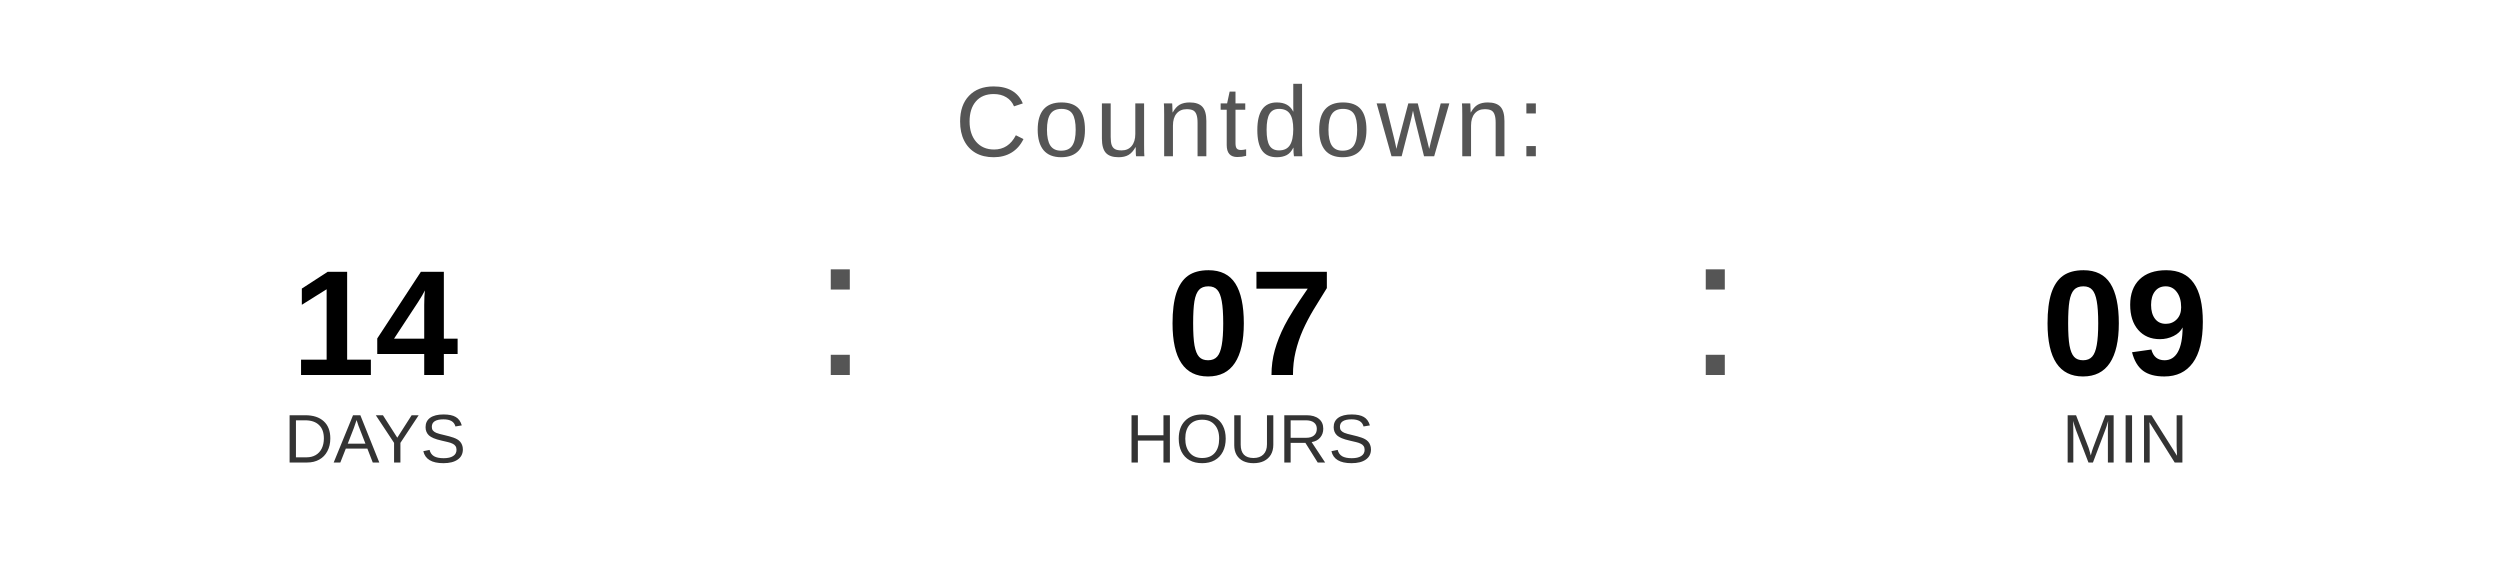
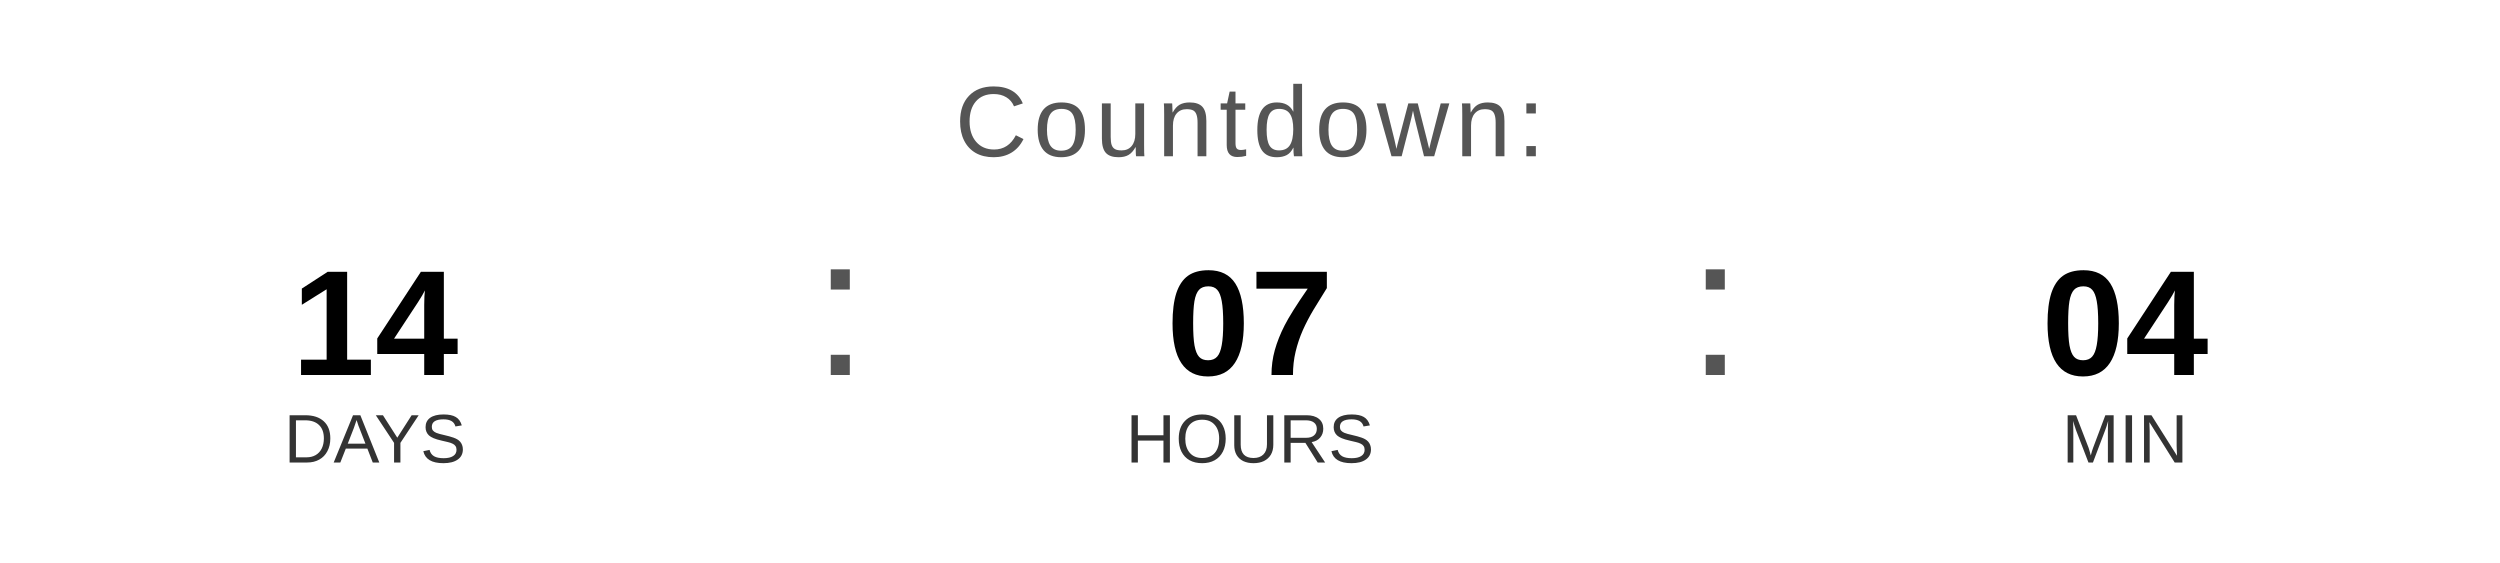
<svg xmlns="http://www.w3.org/2000/svg" width="400" height="90" viewBox="0 0 400 90">
  <text x="200" y="25" font-family="Arial, Helvetica, sans-serif" font-size="16" fill="#555555" text-anchor="middle" letter-spacing="1">
    Countdown:
  </text>
  <text x="60" y="60" font-family="Arial, Helvetica, sans-serif" font-size="24" font-weight="bold" fill="#000000" text-anchor="middle">14</text>
  <text x="60" y="74" font-family="Arial, Helvetica, sans-serif" font-size="11" fill="#333333" text-anchor="middle">DAYS</text>
  <text x="130" y="60" font-family="Arial, sans-serif" font-size="32" fill="#555555">:</text>
  <text x="200" y="60" font-family="Arial, Helvetica, sans-serif" font-size="24" font-weight="bold" fill="#000000" text-anchor="middle">07</text>
  <text x="200" y="74" font-family="Arial, Helvetica, sans-serif" font-size="11" fill="#333333" text-anchor="middle">HOURS</text>
  <text x="270" y="60" font-family="Arial, sans-serif" font-size="32" fill="#555555">:</text>
-   <text x="340" y="60" font-family="Arial, Helvetica, sans-serif" font-size="24" font-weight="bold" fill="#000000" text-anchor="middle">09</text>
+   <text x="340" y="60" font-family="Arial, Helvetica, sans-serif" font-size="24" font-weight="bold" fill="#000000" text-anchor="middle">04</text>
  <text x="340" y="74" font-family="Arial, Helvetica, sans-serif" font-size="11" fill="#333333" text-anchor="middle">MIN</text>
</svg>
